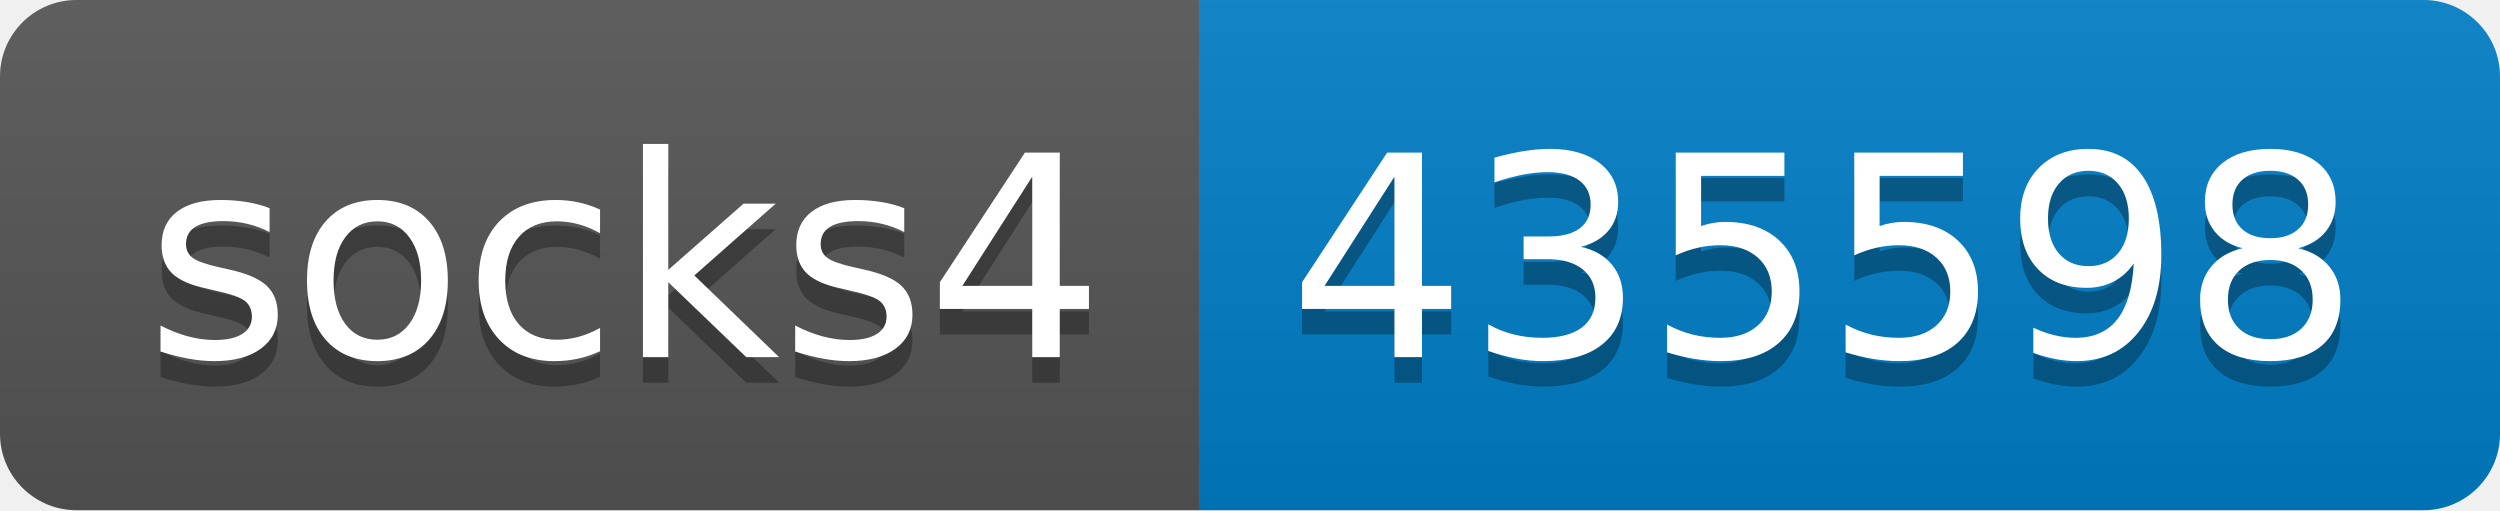
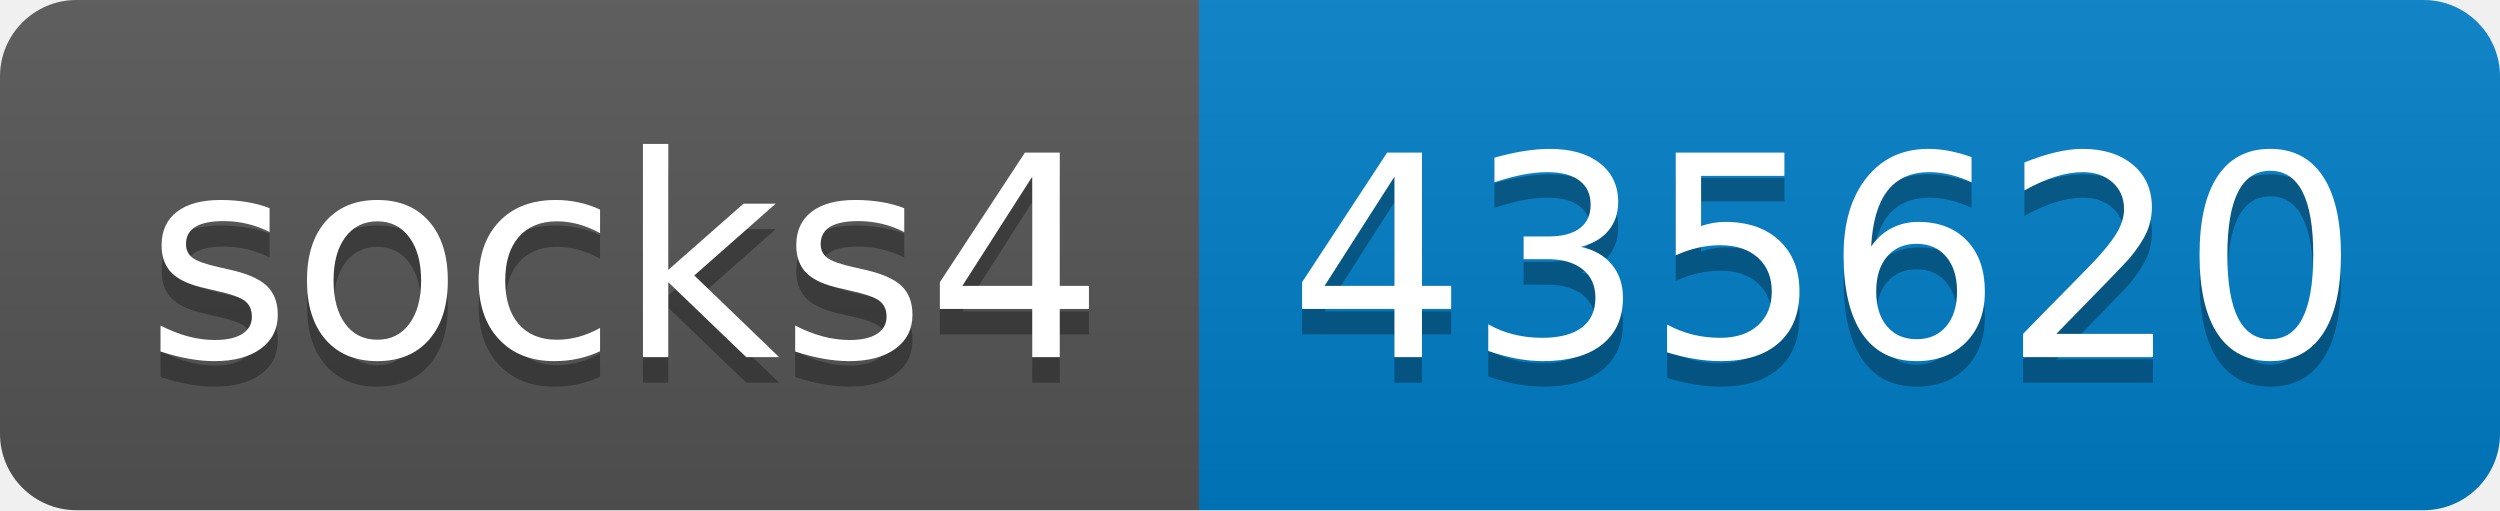
- <svg xmlns="http://www.w3.org/2000/svg" width="98" height="20" role="img" aria-label="socks4: 435598">
+ <svg xmlns="http://www.w3.org/2000/svg" width="98" height="20" role="img" aria-label="socks4: 435620">
  <linearGradient id="s" x2="0" y2="100%">
    <stop offset="0" stop-color="#bbb" stop-opacity=".1" />
    <stop offset="1" stop-opacity=".1" />
  </linearGradient>
  <clipPath id="r">
    <rect width="98" height="20" rx="3" fill="#fff" />
  </clipPath>
  <g clip-path="url(#r)">
    <rect width="47" height="20" fill="#555" />
    <rect x="47" width="51" height="20" fill="#007ec6" />
    <rect width="98" height="20" fill="url(#s)" />
  </g>
  <g fill="#fff" text-anchor="middle" font-family="Verdana,Geneva,DejaVu Sans,sans-serif" text-rendering="geometricPrecision" font-size="110">
    <text aria-hidden="true" x="245" y="150" fill="#010101" fill-opacity=".3" transform="scale(.1)" textLength="370">socks4</text>
    <text x="245" y="140" transform="scale(.1)" fill="#fff" textLength="370">socks4</text>
-     <text aria-hidden="true" x="715" y="150" fill="#010101" fill-opacity=".3" transform="scale(.1)" textLength="410">435598</text>
-     <text x="715" y="140" transform="scale(.1)" fill="#fff" textLength="410">435598</text>
+     <text aria-hidden="true" x="715" y="150" fill="#010101" fill-opacity=".3" transform="scale(.1)" textLength="410">435620</text>
+     <text x="715" y="140" transform="scale(.1)" fill="#fff" textLength="410">435620</text>
  </g>
</svg>
